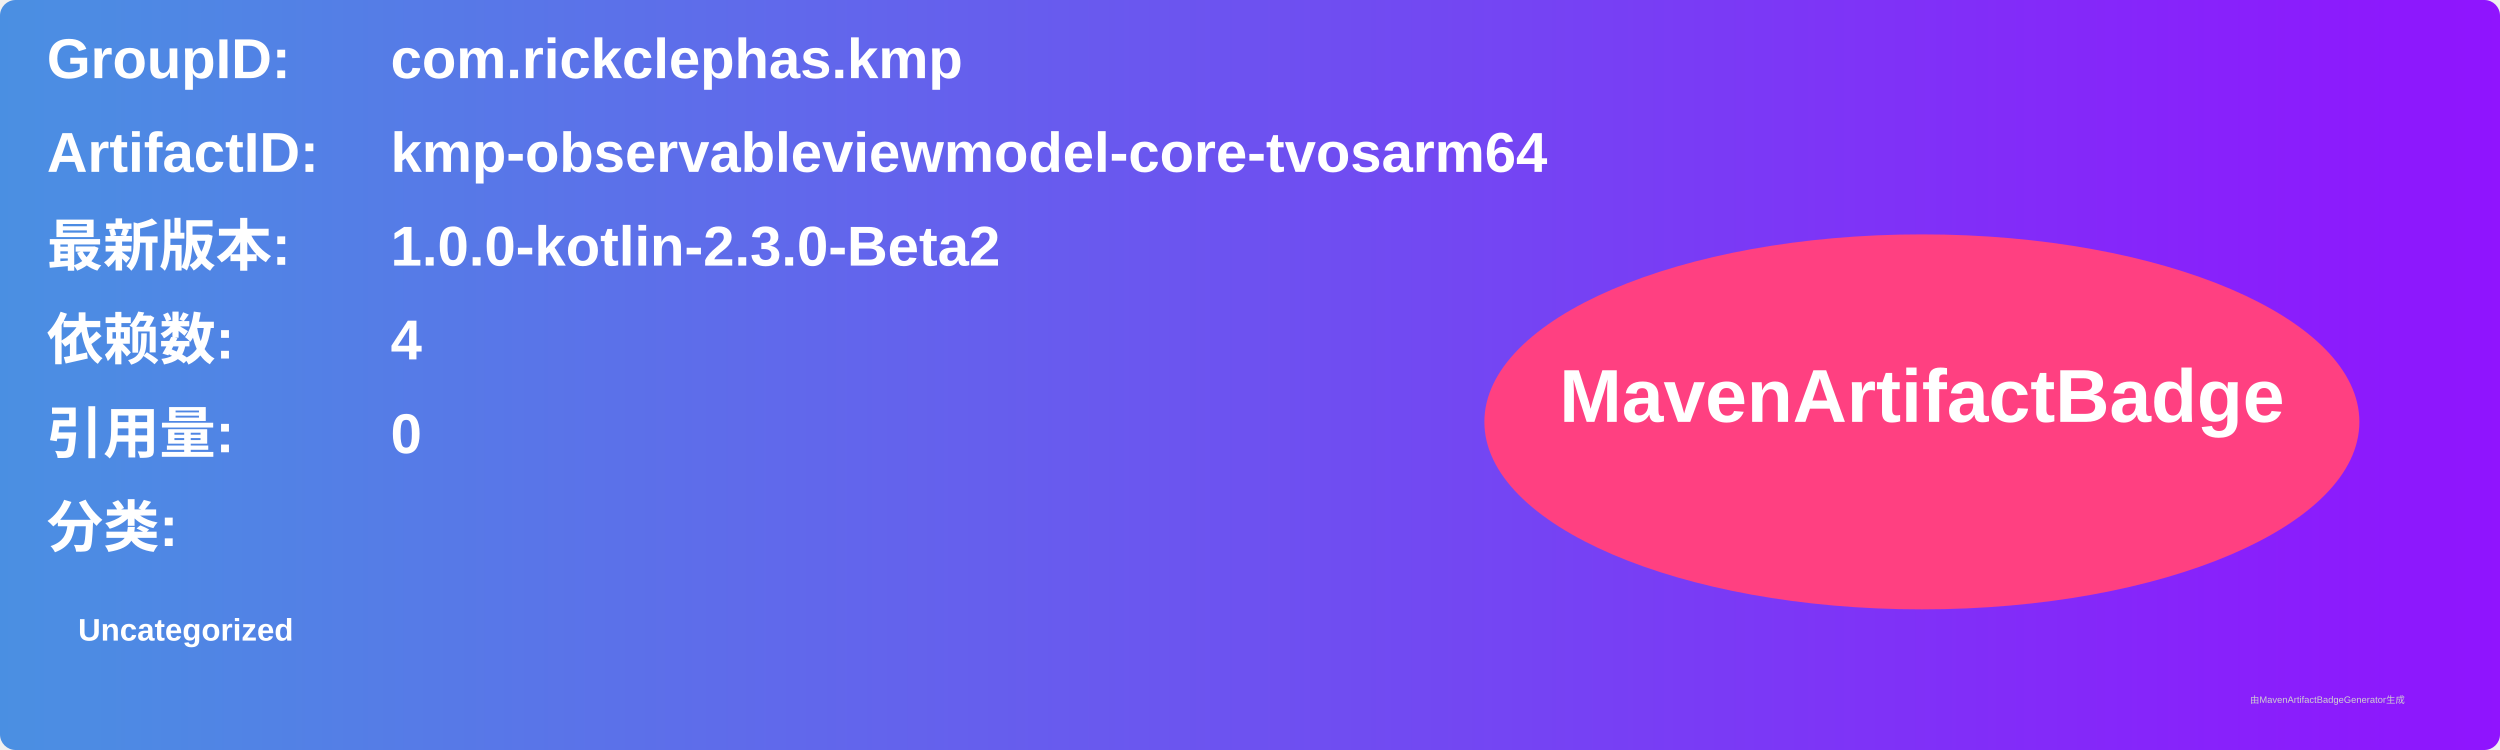
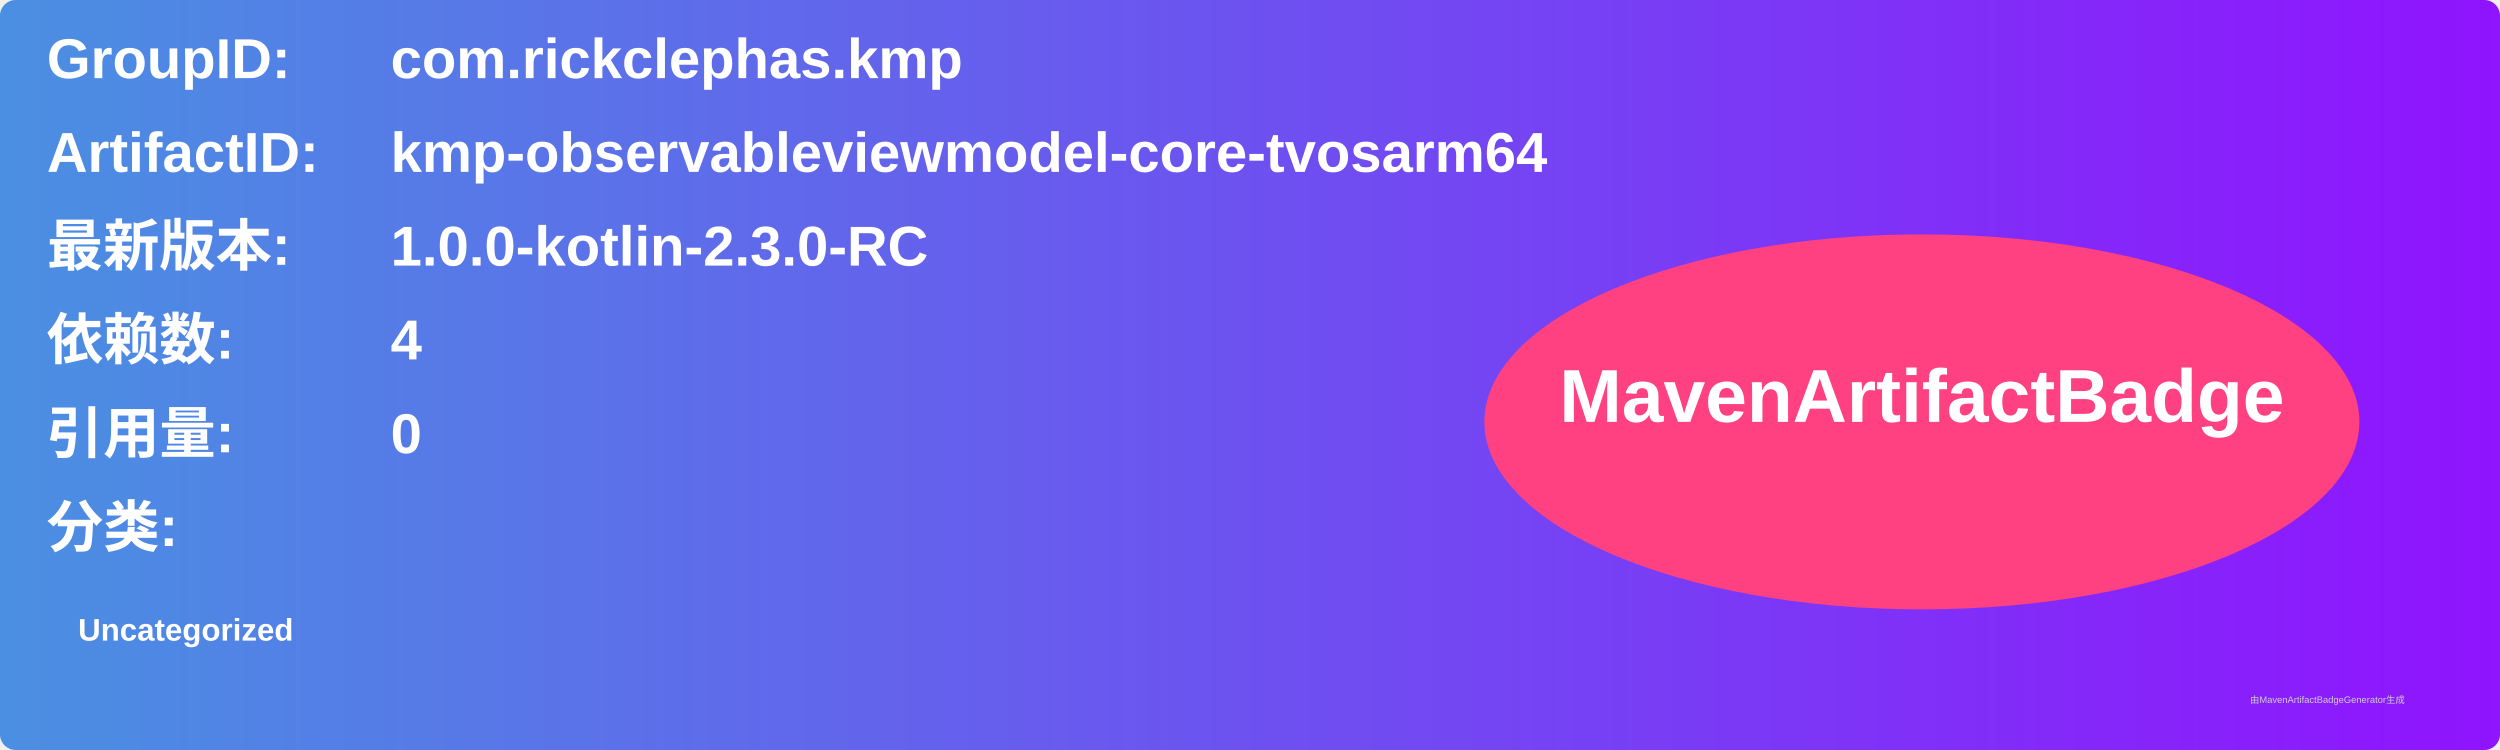
<svg xmlns="http://www.w3.org/2000/svg" width="800" height="240" viewBox="0 0 800 240">
  <linearGradient id="grad" x1="0%" y1="0%" x2="100%" y2="0%">
    <stop offset="0%" stop-color="#4a90e2" />
    <stop offset="100%" stop-color="#9013fe" />
  </linearGradient>
  <rect width="100%" height="100%" rx="5" ry="5" fill="url(#grad)" />
  <g transform="translate(15, 15)">
    <text x="0" y="10" font-family="Arial" font-size="18" fill="white" font-weight="bold" width="260">GroupID:</text>
    <text x="110" y="10" font-family="Arial" font-size="18" fill="white" font-weight="bold" width="460">com.rickclephas.kmp</text>
    <text x="0" y="40" font-family="Arial" font-size="18" fill="white" font-weight="bold" width="260">ArtifactID:</text>
    <text x="110" y="40" font-family="Arial" font-size="18" fill="white" font-weight="bold" width="460">kmp-observableviewmodel-core-tvosarm64</text>
    <text x="0" y="70" font-family="Arial" font-size="18" fill="white" font-weight="bold">最新版本:</text>
    <text x="110" y="70" font-family="Arial" font-size="18" fill="white" font-weight="bold">
-       <tspan font-weight="bold">1.0.0-kotlin-2.3.0-Beta2</tspan>
+       <tspan font-weight="bold">1.0.0-kotlin-2.3.0-RC</tspan>
    </text>
    <text x="0" y="100" font-family="Arial" font-size="18" fill="white" font-weight="bold">依赖数: </text>
    <text x="110" y="100" font-family="Arial" font-size="18" fill="white">
      <tspan font-weight="bold">4</tspan>
    </text>
    <text x="0" y="130" font-family="Arial" font-size="18" fill="white" font-weight="bold">引用量: </text>
    <text x="110" y="130" font-family="Arial" font-size="18" fill="white">
      <tspan font-weight="bold">0</tspan>
    </text>
    <text x="0" y="160" font-family="Arial" font-size="18" fill="white" font-weight="bold">分类:</text>
    <text x="10" y="190" font-family="Arial" font-size="10" fill="white">
      <tspan font-weight="bold">Uncategorized</tspan>
    </text>
    <ellipse cx="600" cy="120" rx="140" ry="60" fill="#ff4081" />
    <text x="600" y="120" text-anchor="middle" font-family="Arial" font-size="24" fill="white" font-weight="bold">MavenArtifactBadge</text>
  </g>
  <text x="720" y="225" font-family="Arial" font-size="3" fill="#d0d0d0">由MavenArtifactBadgeGenerator生成</text>
</svg>
